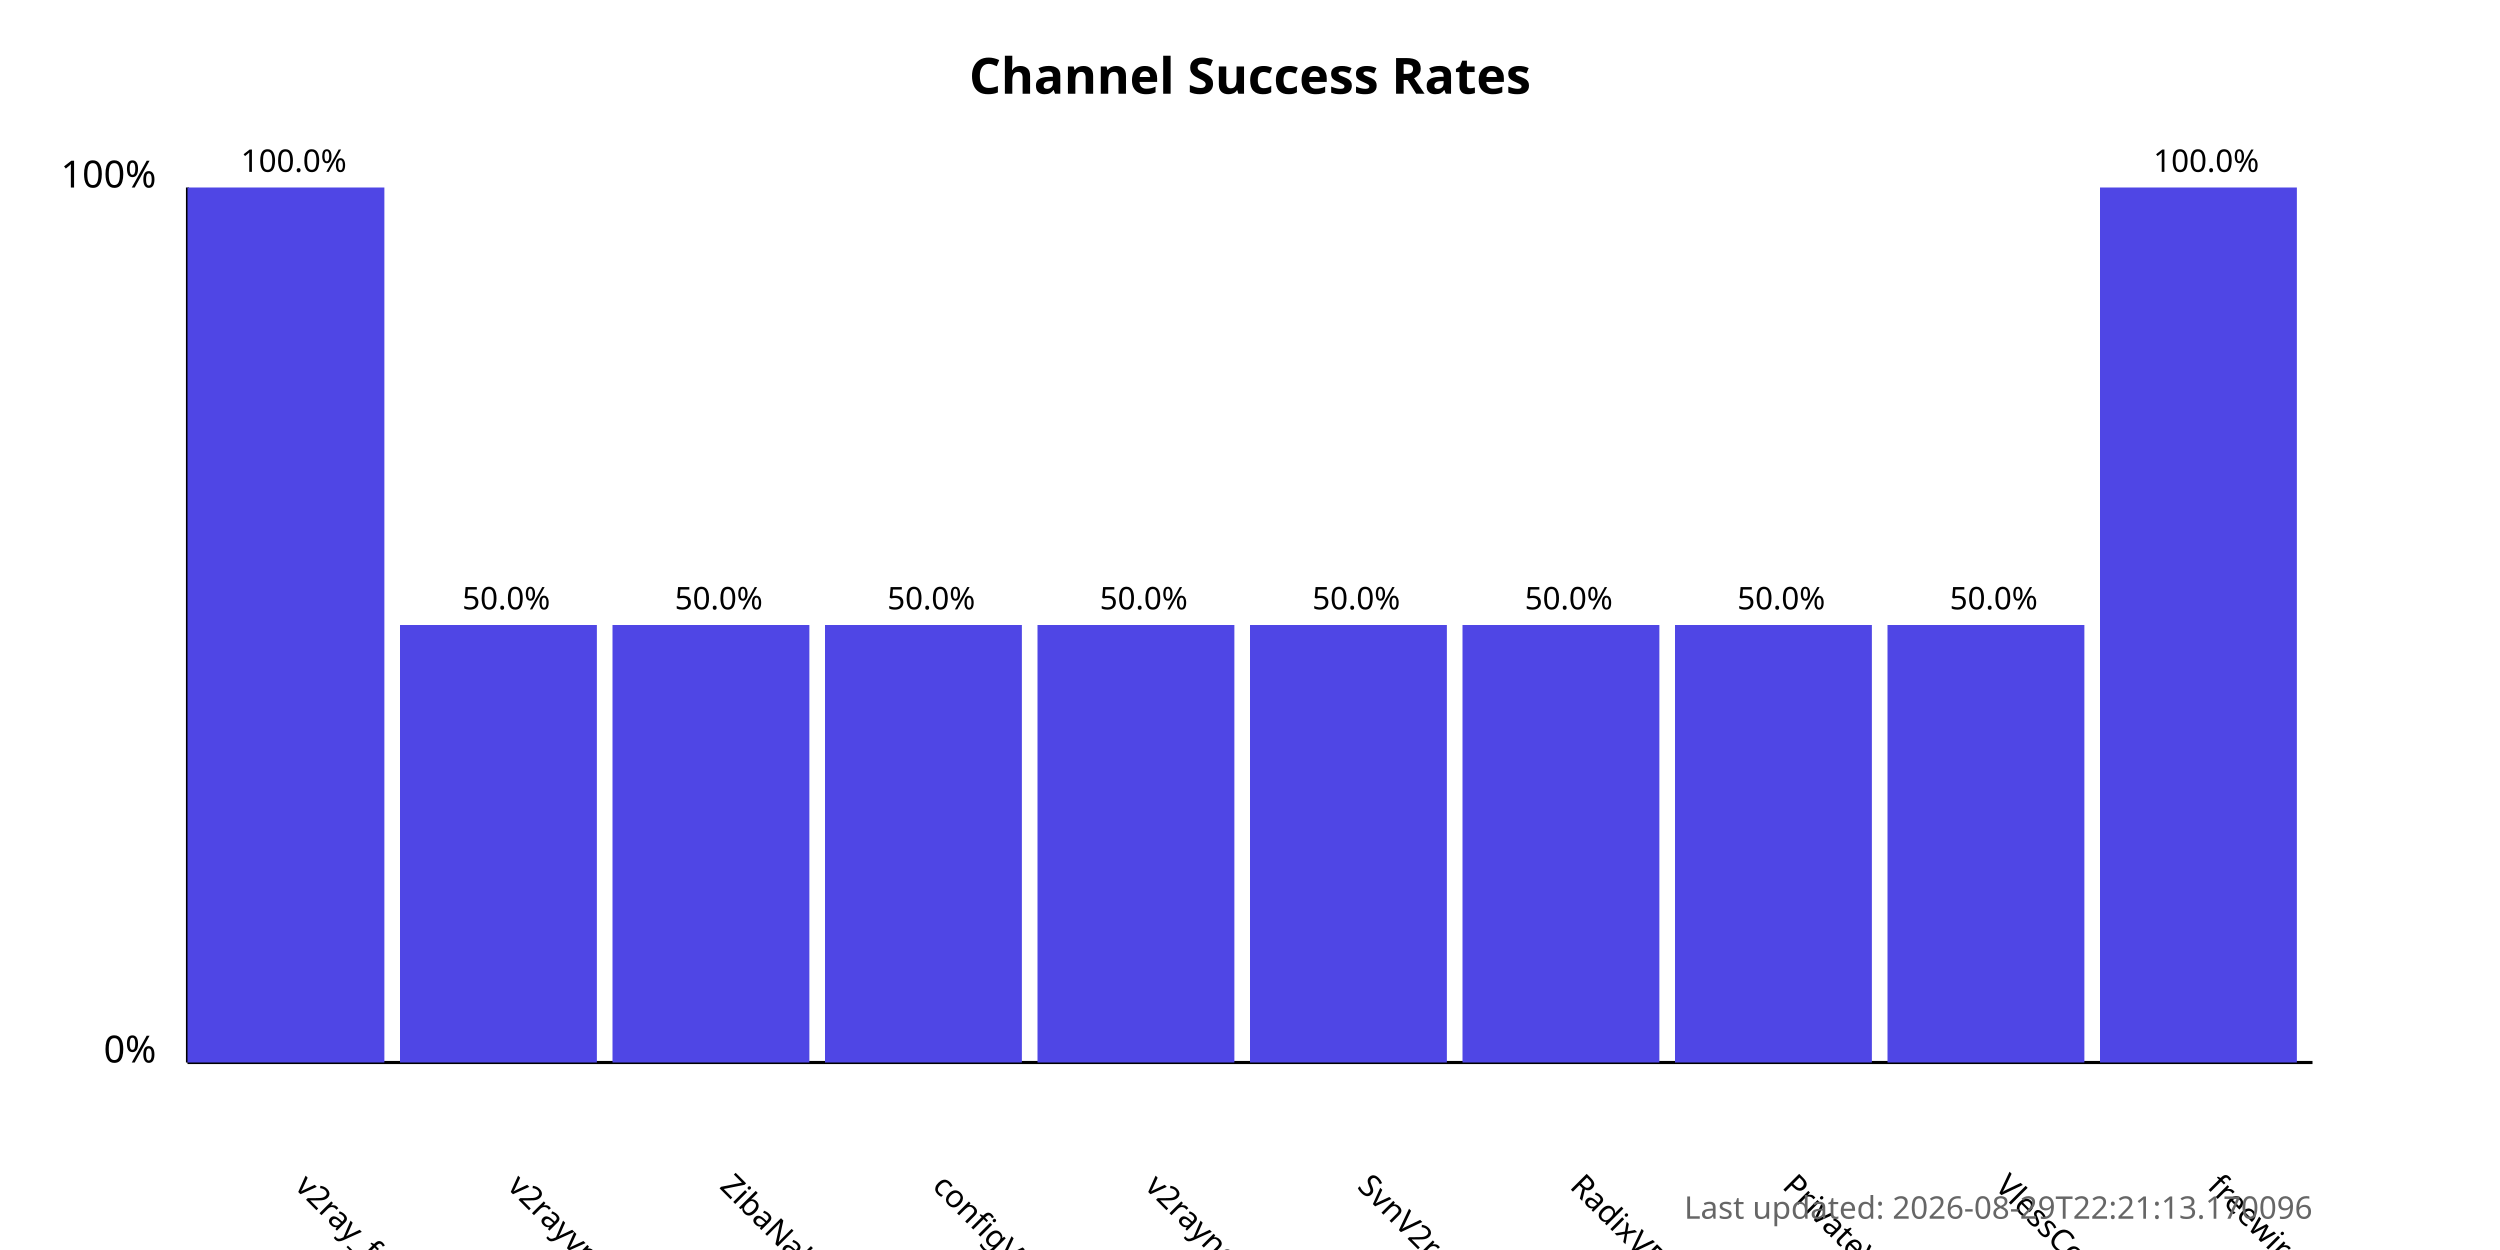
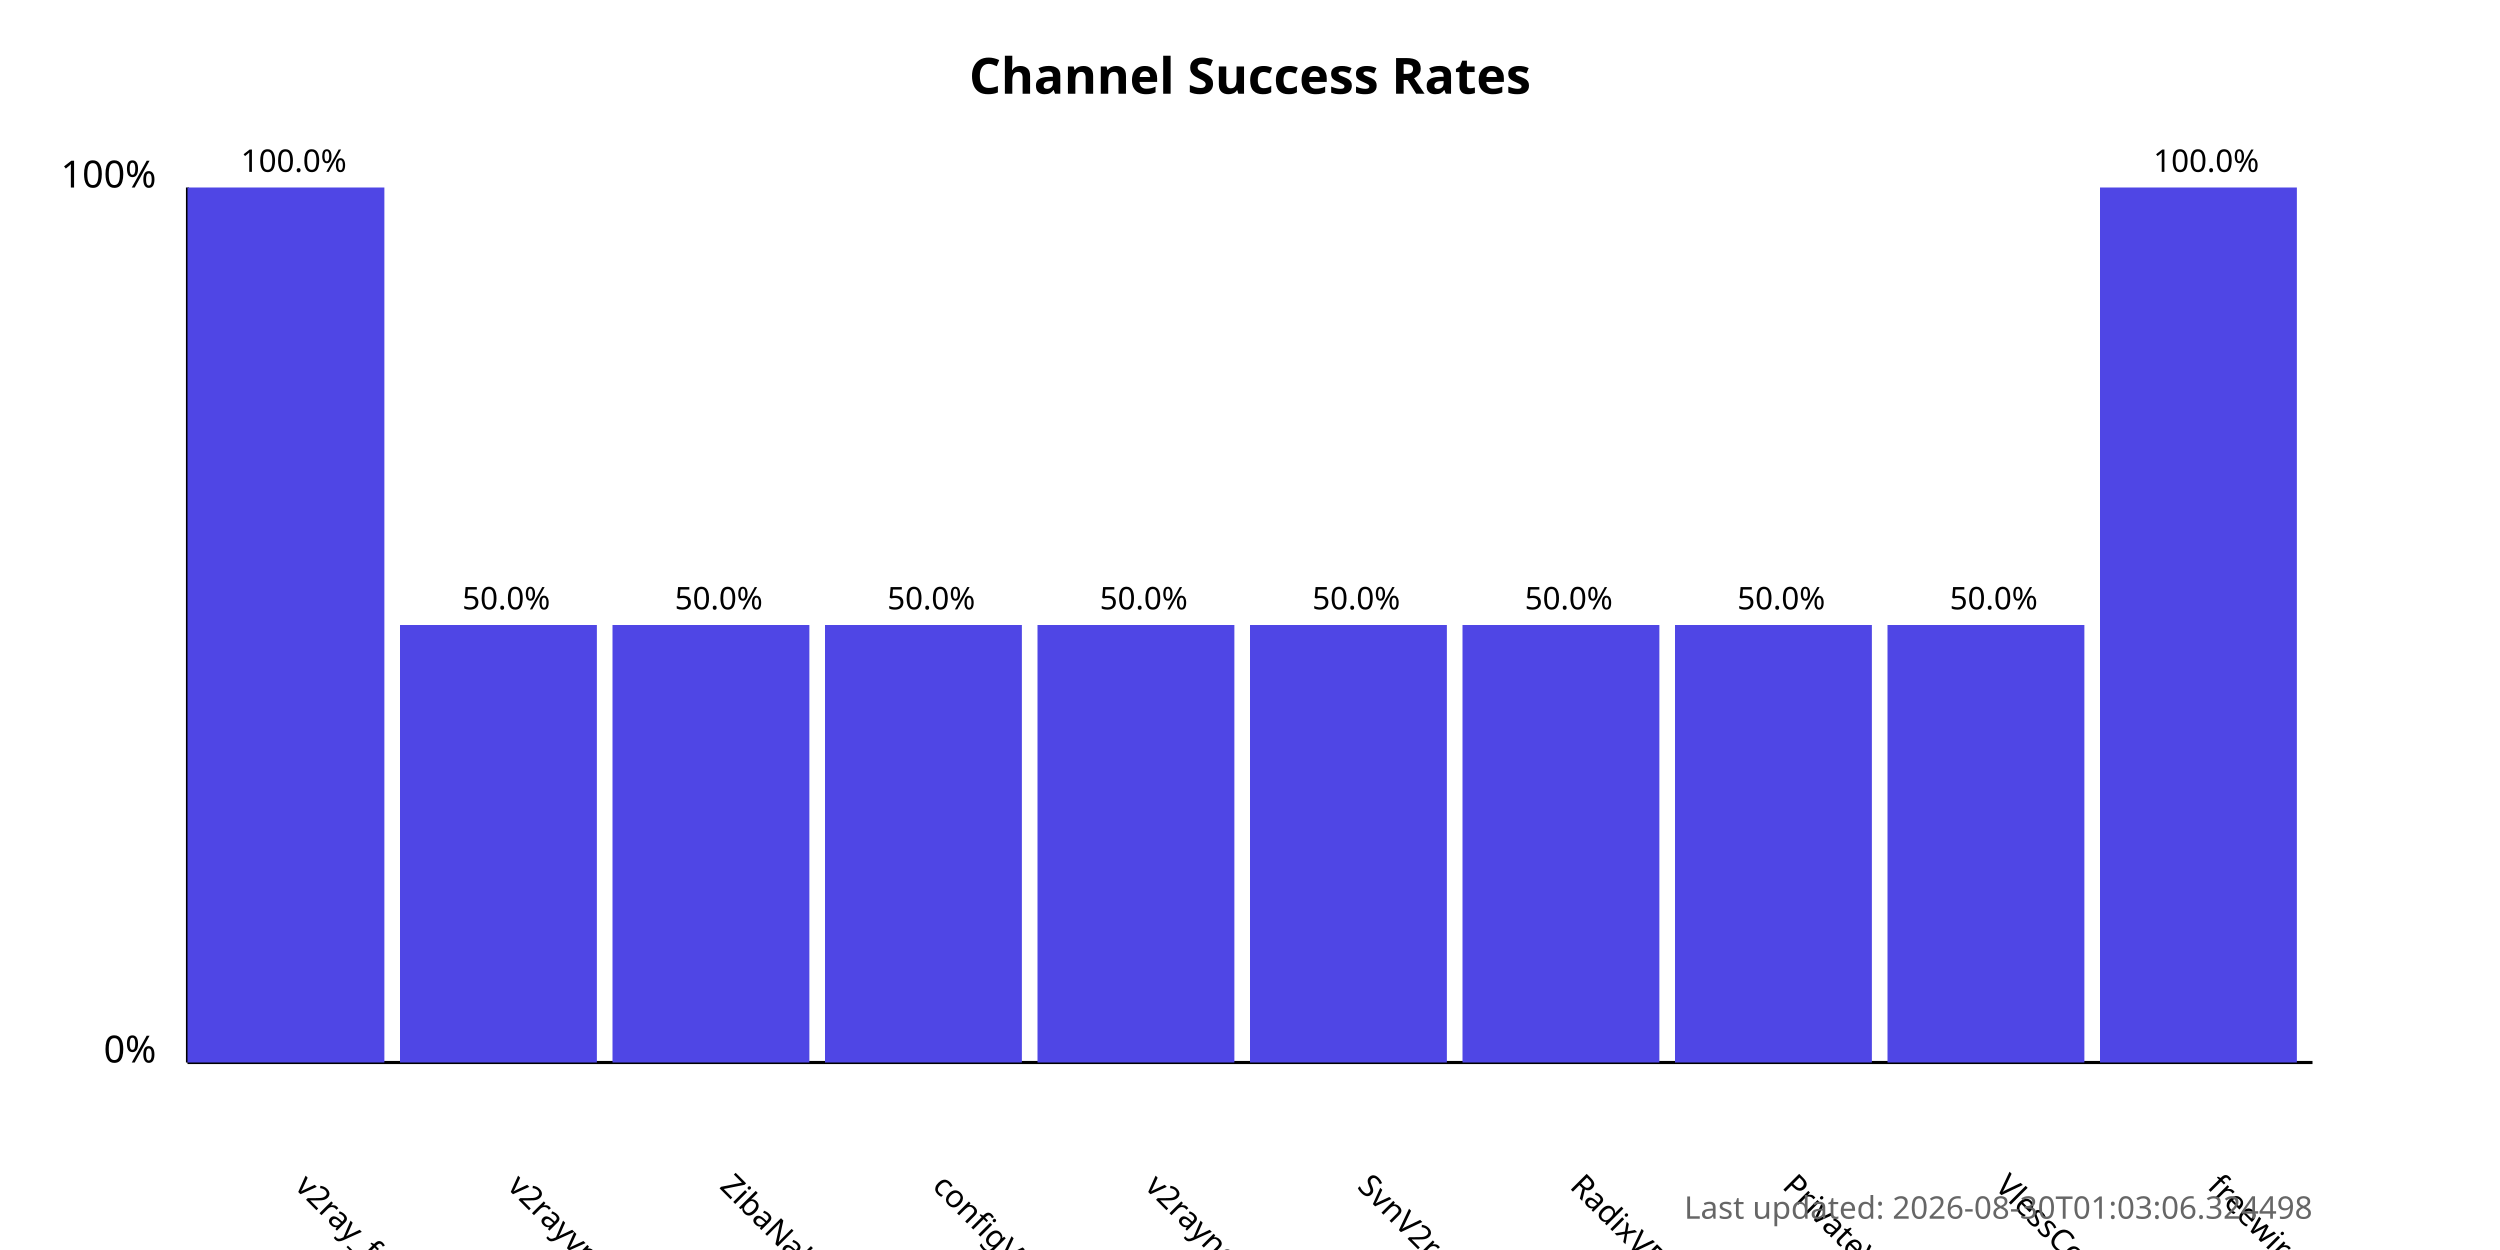
<svg xmlns="http://www.w3.org/2000/svg" width="800" height="400">
  <style>
            .chart-title { font: bold 16px sans-serif; }
            .axis-label { font: 12px sans-serif; }
            .tick-label { font: 10px sans-serif; }
            .bar { fill: #4f46e5; }
            .bar:hover { fill: #6366f1; }
            .timestamp { font: 10px sans-serif; fill: #666; }
        </style>
  <text x="400.0" y="30" text-anchor="middle" class="chart-title">
            Channel Success Rates
        </text>
  <line x1="60" y1="340" x2="60" y2="60" stroke="black" stroke-width="1" />
  <line x1="60" y1="340" x2="740" y2="340" stroke="black" stroke-width="1" />
  <text x="50" y="340" text-anchor="end" class="axis-label">0%</text>
  <text x="50" y="60" text-anchor="end" class="axis-label">100%</text>
  <g>
    <rect x="60" y="60.0" width="63.0" height="280.0" class="bar" />
    <text x="94.0" y="380" transform="rotate(45, 94.0, 380)" text-anchor="start" class="tick-label">
                v2ray_free_conf
            </text>
    <text x="94.0" y="55.0" text-anchor="middle" class="tick-label">
                100.0%
            </text>
  </g>
  <g>
    <rect x="128.0" y="200.0" width="63.0" height="140.0" class="bar" />
    <text x="162.0" y="380" transform="rotate(45, 162.0, 380)" text-anchor="start" class="tick-label">
                v2rayvpno
            </text>
    <text x="162.0" y="195.0" text-anchor="middle" class="tick-label">
                50.0%
            </text>
  </g>
  <g>
    <rect x="196.0" y="200.0" width="63.0" height="140.0" class="bar" />
    <text x="230.0" y="380" transform="rotate(45, 230.0, 380)" text-anchor="start" class="tick-label">
                ZibaNabz
            </text>
    <text x="230.0" y="195.0" text-anchor="middle" class="tick-label">
                50.0%
            </text>
  </g>
  <g>
    <rect x="264.0" y="200.0" width="63.0" height="140.0" class="bar" />
    <text x="298.0" y="380" transform="rotate(45, 298.0, 380)" text-anchor="start" class="tick-label">
                configV2rayForFree
            </text>
    <text x="298.0" y="195.0" text-anchor="middle" class="tick-label">
                50.0%
            </text>
  </g>
  <g>
    <rect x="332.0" y="200.0" width="63.0" height="140.0" class="bar" />
    <text x="366.0" y="380" transform="rotate(45, 366.0, 380)" text-anchor="start" class="tick-label">
                v2rayngvpn
            </text>
    <text x="366.0" y="195.0" text-anchor="middle" class="tick-label">
                50.0%
            </text>
  </g>
  <g>
    <rect x="400.0" y="200.0" width="63.0" height="140.0" class="bar" />
    <text x="434.0" y="380" transform="rotate(45, 434.0, 380)" text-anchor="start" class="tick-label">
                SvnV2ray
            </text>
    <text x="434.0" y="195.0" text-anchor="middle" class="tick-label">
                50.0%
            </text>
  </g>
  <g>
    <rect x="468.0" y="200.0" width="63.0" height="140.0" class="bar" />
    <text x="502.0" y="380" transform="rotate(45, 502.0, 380)" text-anchor="start" class="tick-label">
                RadixVPN
            </text>
    <text x="502.0" y="195.0" text-anchor="middle" class="tick-label">
                50.0%
            </text>
  </g>
  <g>
    <rect x="536.0" y="200.0" width="63.0" height="140.0" class="bar" />
    <text x="570.0" y="380" transform="rotate(45, 570.0, 380)" text-anchor="start" class="tick-label">
                PrivateVPNs
            </text>
    <text x="570.0" y="195.0" text-anchor="middle" class="tick-label">
                50.0%
            </text>
  </g>
  <g>
    <rect x="604.0" y="200.0" width="63.0" height="140.0" class="bar" />
    <text x="638.0" y="380" transform="rotate(45, 638.0, 380)" text-anchor="start" class="tick-label">
                VlessConfig
            </text>
    <text x="638.0" y="195.0" text-anchor="middle" class="tick-label">
                50.0%
            </text>
  </g>
  <g>
    <rect x="672.0" y="60.0" width="63.0" height="280.0" class="bar" />
    <text x="706.0" y="380" transform="rotate(45, 706.0, 380)" text-anchor="start" class="tick-label">
                freewireguard
            </text>
    <text x="706.0" y="55.0" text-anchor="middle" class="tick-label">
                100.0%
            </text>
  </g>
  <text x="740" y="390" text-anchor="end" class="timestamp">
-             Last updated: 2026-08-29T22:21:13.170096
+             Last updated: 2026-08-30T01:03:06.324498
        </text>
</svg>
